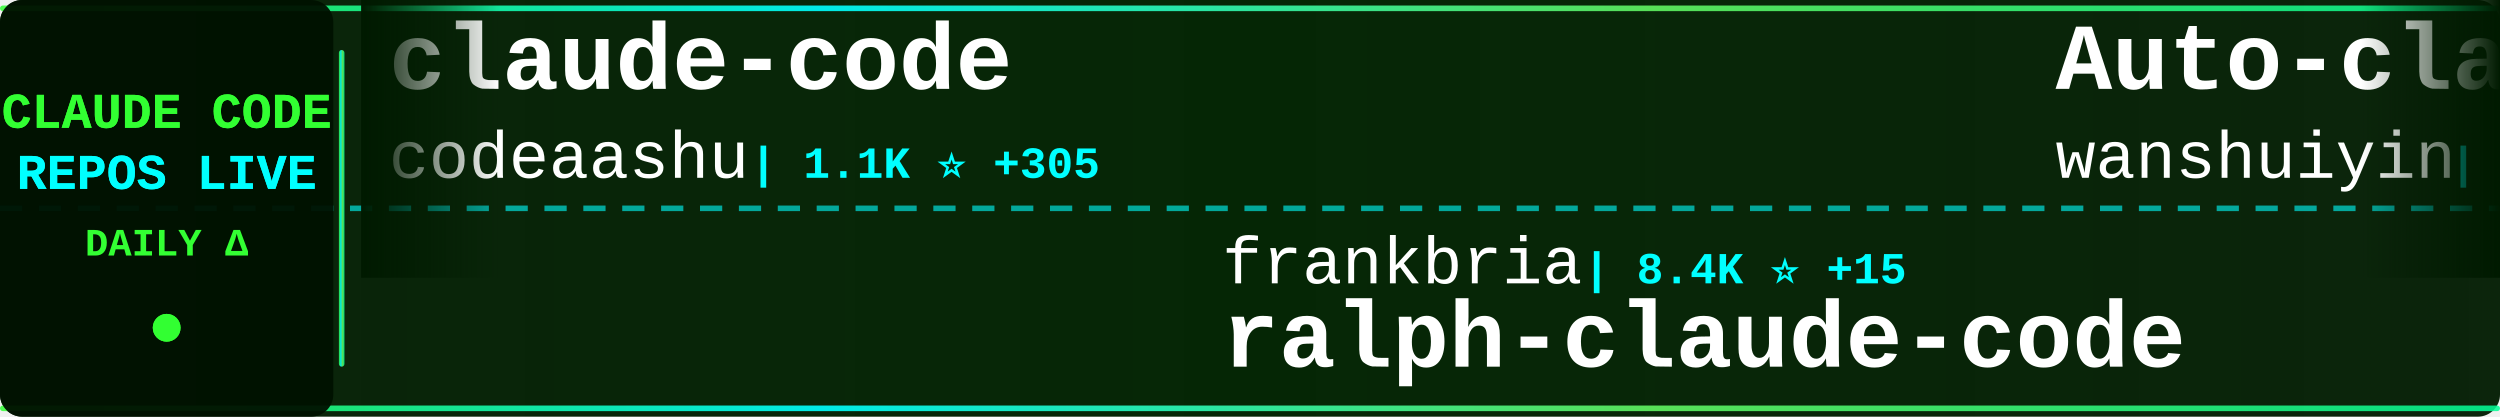
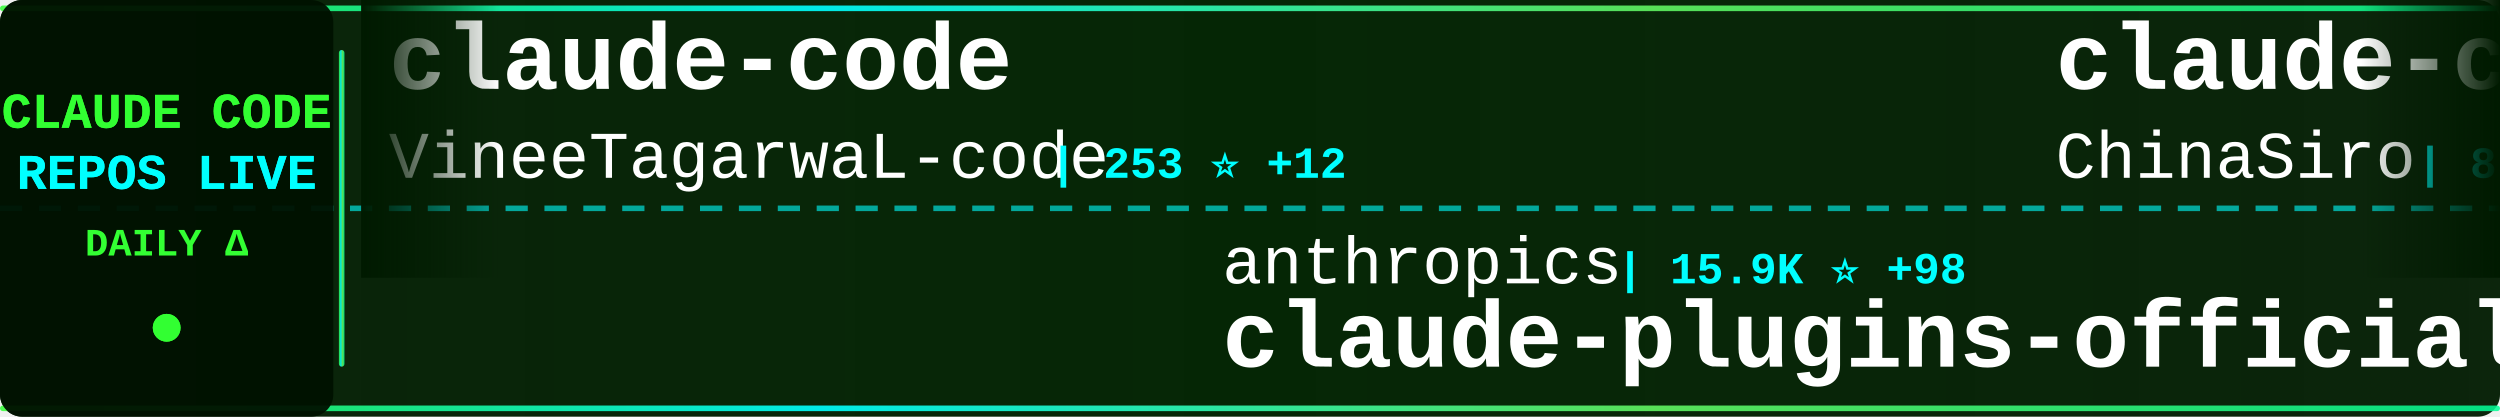
<svg xmlns="http://www.w3.org/2000/svg" width="900" height="150">
  <defs>
    <linearGradient id="tickerBg" x1="0%" y1="0%" x2="100%" y2="0%">
      <stop offset="0%" style="stop-color:#001a00;stop-opacity:0.95" />
      <stop offset="50%" style="stop-color:#002200;stop-opacity:0.98" />
      <stop offset="100%" style="stop-color:#001a00;stop-opacity:0.95" />
    </linearGradient>
    <linearGradient id="borderGrad" x1="0%" y1="0%" x2="100%" y2="0%">
      <stop offset="0%" style="stop-color:#33ff33;stop-opacity:0.85">
        <animate attributeName="stop-opacity" values="0.85;1;0.85" dur="2s" repeatCount="indefinite" />
      </stop>
      <stop offset="33%" style="stop-color:#00ffff;stop-opacity:0.9">
        <animate attributeName="stop-opacity" values="0.9;1;0.9" dur="2.2s" repeatCount="indefinite" />
      </stop>
      <stop offset="66%" style="stop-color:#66ff66;stop-opacity:0.85">
        <animate attributeName="stop-opacity" values="0.85;1;0.85" dur="1.8s" repeatCount="indefinite" />
      </stop>
      <stop offset="100%" style="stop-color:#00ff99;stop-opacity:0.85">
        <animate attributeName="stop-opacity" values="0.85;1;0.85" dur="2s" repeatCount="indefinite" />
      </stop>
    </linearGradient>
    <filter id="textGlow">
      <feGaussianBlur stdDeviation="0.1" result="coloredBlur" />
      <feMerge>
        <feMergeNode in="coloredBlur" />
        <feMergeNode in="SourceGraphic" />
      </feMerge>
    </filter>
    <filter id="metricGlow">
      <feGaussianBlur stdDeviation="0.2" result="coloredBlur" />
      <feMerge>
        <feMergeNode in="coloredBlur" />
        <feMergeNode in="SourceGraphic" />
      </feMerge>
    </filter>
    <linearGradient id="leftFade" x1="0%" y1="0%" x2="100%" y2="0%">
      <stop offset="0%" style="stop-color:#001a00;stop-opacity:1" />
      <stop offset="100%" style="stop-color:#001a00;stop-opacity:0" />
    </linearGradient>
    <linearGradient id="rightFade" x1="0%" y1="0%" x2="100%" y2="0%">
      <stop offset="0%" style="stop-color:#001a00;stop-opacity:0" />
      <stop offset="100%" style="stop-color:#001a00;stop-opacity:1" />
    </linearGradient>
  </defs>
  <rect width="900" height="150" fill="url(#tickerBg)" rx="8" />
  <rect x="0" y="2" width="900" height="2" fill="url(#borderGrad)" rx="1" />
  <rect x="0" y="146" width="900" height="2" fill="url(#borderGrad)" rx="1" />
  <line x1="0" y1="75" x2="900" y2="75" stroke="#00ffff" stroke-width="2" stroke-dasharray="8 6" opacity="0.6" />
  <rect x="0" y="0" width="120" height="150" fill="#001100" opacity="0.95" rx="8" />
  <text x="60" y="46" font-family="'Courier New', monospace" font-size="18" font-weight="bold" fill="#33ff33" text-anchor="middle" filter="url(#textGlow)">
    CLAUDE CODE
  </text>
  <text x="60" y="68" font-family="'Courier New', monospace" font-size="18" font-weight="bold" fill="#00ffff" text-anchor="middle" filter="url(#textGlow)">
    REPOS LIVE
  </text>
  <text x="60" y="92" font-family="'Courier New', monospace" font-size="14" font-weight="bold" fill="#33ff33" text-anchor="middle">
    DAILY Δ
  </text>
  <circle cx="60" cy="118" r="5" fill="#33ff33" filter="url(#metricGlow)">
    <animate attributeName="r" values="4;6;4" dur="1.5s" repeatCount="indefinite" />
    <animate attributeName="opacity" values="0.6;1;0.6" dur="1.5s" repeatCount="indefinite" />
  </circle>
  <rect x="122" y="18" width="2" height="114" fill="url(#borderGrad)" rx="1" />
  <clipPath id="tickerClip">
    <rect x="130" y="0" width="770" height="150" />
  </clipPath>
  <g clip-path="url(#tickerClip)">
    <g id="tickerItems">
      <animateTransform attributeName="transform" attributeType="XML" type="translate" from="0 0" to="-3000 0" dur="54s" repeatCount="indefinite" />
      <g transform="translate(0, 0)">
        <text x="140" y="32" font-family="'Courier New', monospace" font-size="34" font-weight="bold" fill="#ffffff">claude-code</text>
-         <text x="140" y="64" font-family="'Courier New', monospace" font-size="24" font-weight="normal" fill="#ffffff" opacity="1.0">codeaashu</text>
-         <text x="270" y="64" font-family="'Courier New', monospace" font-size="16" font-weight="bold" fill="#00ffff"> | 1.1K ⭐ +305</text>
+         <text x="140" y="64" font-family="'Courier New', monospace" font-size="24" font-weight="normal" fill="#ffffff" opacity="1.0">VineeTagarwaL-code</text>
+         <text x="378" y="64" font-family="'Courier New', monospace" font-size="16" font-weight="bold" fill="#00ffff"> | 253 ⭐ +12</text>
      </g>
      <g transform="translate(300, 0)">
-         <text x="140" y="102" font-family="'Courier New', monospace" font-size="24" font-weight="normal" fill="#ffffff" opacity="1.0">frankbria</text>
-         <text x="270" y="102" font-family="'Courier New', monospace" font-size="16" font-weight="bold" fill="#00ffff"> | 8.4K ⭐ +15</text>
-         <text x="140" y="132" font-family="'Courier New', monospace" font-size="34" font-weight="bold" fill="#ffffff">ralph-claude-code</text>
+         <text x="140" y="102" font-family="'Courier New', monospace" font-size="24" font-weight="normal" fill="#ffffff" opacity="1.0">anthropics</text>
+         <text x="282" y="102" font-family="'Courier New', monospace" font-size="16" font-weight="bold" fill="#00ffff"> | 15.9K ⭐ +98</text>
+         <text x="140" y="132" font-family="'Courier New', monospace" font-size="34" font-weight="bold" fill="#ffffff">claude-plugins-official</text>
      </g>
      <g transform="translate(600, 0)">
-         <text x="140" y="32" font-family="'Courier New', monospace" font-size="34" font-weight="bold" fill="#ffffff">Auto-claude-code-researc...</text>
-         <text x="140" y="64" font-family="'Courier New', monospace" font-size="24" font-weight="normal" fill="#ffffff" opacity="1.0">wanshuiyin</text>
-         <text x="282" y="64" font-family="'Courier New', monospace" font-size="16" font-weight="bold" fill="#00ffff"> | 5.3K ⭐ +143</text>
+         <text x="140" y="32" font-family="'Courier New', monospace" font-size="34" font-weight="bold" fill="#ffffff">claude-code-sourcemap</text>
+         <text x="140" y="64" font-family="'Courier New', monospace" font-size="24" font-weight="normal" fill="#ffffff" opacity="1.0">ChinaSiro</text>
+         <text x="270" y="64" font-family="'Courier New', monospace" font-size="16" font-weight="bold" fill="#00ffff"> | 8.2K ⭐ +369</text>
      </g>
      <g transform="translate(900, 0)">
-         <text x="140" y="102" font-family="'Courier New', monospace" font-size="24" font-weight="normal" fill="#ffffff" opacity="1.0">shareAI-lab</text>
-         <text x="294" y="102" font-family="'Courier New', monospace" font-size="16" font-weight="bold" fill="#00ffff"> | 47.5K ⭐ +738</text>
-         <text x="140" y="132" font-family="'Courier New', monospace" font-size="34" font-weight="bold" fill="#ffffff">learn-claude-code</text>
+         <text x="140" y="102" font-family="'Courier New', monospace" font-size="24" font-weight="normal" fill="#ffffff" opacity="1.0">anthropics</text>
+         <text x="282" y="102" font-family="'Courier New', monospace" font-size="16" font-weight="bold" fill="#00ffff"> | 6.9K ⭐ +26</text>
+         <text x="140" y="132" font-family="'Courier New', monospace" font-size="34" font-weight="bold" fill="#ffffff">claude-code-action</text>
      </g>
      <g transform="translate(1200, 0)">
-         <text x="140" y="32" font-family="'Courier New', monospace" font-size="34" font-weight="bold" fill="#ffffff">nanoclaw</text>
-         <text x="140" y="64" font-family="'Courier New', monospace" font-size="24" font-weight="normal" fill="#ffffff" opacity="1.0">qwibitai</text>
-         <text x="258" y="64" font-family="'Courier New', monospace" font-size="16" font-weight="bold" fill="#00ffff"> | 26.3K ⭐ +115</text>
+         <text x="140" y="32" font-family="'Courier New', monospace" font-size="34" font-weight="bold" fill="#ffffff">claude-code-showcase</text>
+         <text x="140" y="64" font-family="'Courier New', monospace" font-size="24" font-weight="normal" fill="#ffffff" opacity="1.0">ChrisWiles</text>
+         <text x="282" y="64" font-family="'Courier New', monospace" font-size="16" font-weight="bold" fill="#00ffff"> | 5.7K ⭐ +18</text>
      </g>
      <g transform="translate(1500, 0)">
-         <text x="140" y="102" font-family="'Courier New', monospace" font-size="24" font-weight="normal" fill="#ffffff" opacity="1.0">RishabhK103</text>
-         <text x="294" y="102" font-family="'Courier New', monospace" font-size="16" font-weight="bold" fill="#00ffff"> | 42 ⭐ +12</text>
-         <text x="140" y="132" font-family="'Courier New', monospace" font-size="34" font-weight="bold" fill="#ffffff">claude-code</text>
+         <text x="140" y="102" font-family="'Courier New', monospace" font-size="24" font-weight="normal" fill="#ffffff" opacity="1.0">anthropics</text>
+         <text x="282" y="102" font-family="'Courier New', monospace" font-size="16" font-weight="bold" fill="#00ffff"> | 109.8K ⭐ +841</text>
+         <text x="140" y="132" font-family="'Courier New', monospace" font-size="34" font-weight="bold" fill="#ffffff">skills</text>
      </g>
      <g transform="translate(1800, 0)">
-         <text x="140" y="32" font-family="'Courier New', monospace" font-size="34" font-weight="bold" fill="#ffffff">claude-code</text>
-         <text x="140" y="64" font-family="'Courier New', monospace" font-size="24" font-weight="normal" fill="#ffffff" opacity="1.0">freestylefly</text>
-         <text x="306" y="64" font-family="'Courier New', monospace" font-size="16" font-weight="bold" fill="#00ffff"> | 113 ⭐ +4</text>
+         <text x="140" y="32" font-family="'Courier New', monospace" font-size="34" font-weight="bold" fill="#ffffff">claude-code-ultimate-gui...</text>
+         <text x="140" y="64" font-family="'Courier New', monospace" font-size="24" font-weight="normal" fill="#ffffff" opacity="1.0">FlorianBruniaux</text>
+         <text x="342" y="64" font-family="'Courier New', monospace" font-size="16" font-weight="bold" fill="#00ffff"> | 2.8K ⭐ +63</text>
      </g>
      <g transform="translate(2100, 0)">
-         <text x="140" y="102" font-family="'Courier New', monospace" font-size="24" font-weight="normal" fill="#ffffff" opacity="1.0">anthropics</text>
-         <text x="282" y="102" font-family="'Courier New', monospace" font-size="16" font-weight="bold" fill="#00ffff"> | 109.5K ⭐ +871</text>
-         <text x="140" y="132" font-family="'Courier New', monospace" font-size="34" font-weight="bold" fill="#ffffff">skills</text>
+         <text x="140" y="102" font-family="'Courier New', monospace" font-size="24" font-weight="normal" fill="#ffffff" opacity="1.0">feiskyer</text>
+         <text x="258" y="102" font-family="'Courier New', monospace" font-size="16" font-weight="bold" fill="#00ffff"> | 1.4K ⭐ +3</text>
+         <text x="140" y="132" font-family="'Courier New', monospace" font-size="34" font-weight="bold" fill="#ffffff">claude-code-settings</text>
      </g>
      <g transform="translate(2400, 0)">
-         <text x="140" y="32" font-family="'Courier New', monospace" font-size="34" font-weight="bold" fill="#ffffff">claude-code-tips</text>
-         <text x="140" y="64" font-family="'Courier New', monospace" font-size="24" font-weight="normal" fill="#ffffff" opacity="1.0">ykdojo</text>
-         <text x="234" y="64" font-family="'Courier New', monospace" font-size="16" font-weight="bold" fill="#00ffff"> | 7.1K ⭐ +38</text>
+         <text x="140" y="32" font-family="'Courier New', monospace" font-size="34" font-weight="bold" fill="#ffffff">claude-code-spec-workflo...</text>
+         <text x="140" y="64" font-family="'Courier New', monospace" font-size="24" font-weight="normal" fill="#ffffff" opacity="1.0">Pimzino</text>
+         <text x="246" y="64" font-family="'Courier New', monospace" font-size="16" font-weight="bold" fill="#00ffff"> | 3.6K ⭐ +5</text>
      </g>
      <g transform="translate(2700, 0)">
-         <text x="140" y="102" font-family="'Courier New', monospace" font-size="24" font-weight="normal" fill="#ffffff" opacity="1.0">siteboon</text>
-         <text x="258" y="102" font-family="'Courier New', monospace" font-size="16" font-weight="bold" fill="#00ffff"> | 9.4K ⭐ +56</text>
-         <text x="140" y="132" font-family="'Courier New', monospace" font-size="34" font-weight="bold" fill="#ffffff">claudecodeui</text>
+         <text x="140" y="102" font-family="'Courier New', monospace" font-size="24" font-weight="normal" fill="#ffffff" opacity="1.0">AprilNEA</text>
+         <text x="258" y="102" font-family="'Courier New', monospace" font-size="16" font-weight="bold" fill="#00ffff"> | 336 ⭐ +29</text>
+         <text x="140" y="132" font-family="'Courier New', monospace" font-size="34" font-weight="bold" fill="#ffffff">claude-code-source</text>
      </g>
      <g transform="translate(3000, 0)">
        <text x="140" y="32" font-family="'Courier New', monospace" font-size="34" font-weight="bold" fill="#ffffff">claude-code</text>
-         <text x="140" y="64" font-family="'Courier New', monospace" font-size="24" font-weight="normal" fill="#ffffff" opacity="1.0">codeaashu</text>
-         <text x="270" y="64" font-family="'Courier New', monospace" font-size="16" font-weight="bold" fill="#00ffff"> | 1.1K ⭐ +305</text>
+         <text x="140" y="64" font-family="'Courier New', monospace" font-size="24" font-weight="normal" fill="#ffffff" opacity="1.0">VineeTagarwaL-code</text>
+         <text x="378" y="64" font-family="'Courier New', monospace" font-size="16" font-weight="bold" fill="#00ffff"> | 253 ⭐ +12</text>
      </g>
      <g transform="translate(3300, 0)">
-         <text x="140" y="102" font-family="'Courier New', monospace" font-size="24" font-weight="normal" fill="#ffffff" opacity="1.0">frankbria</text>
-         <text x="270" y="102" font-family="'Courier New', monospace" font-size="16" font-weight="bold" fill="#00ffff"> | 8.4K ⭐ +15</text>
-         <text x="140" y="132" font-family="'Courier New', monospace" font-size="34" font-weight="bold" fill="#ffffff">ralph-claude-code</text>
+         <text x="140" y="102" font-family="'Courier New', monospace" font-size="24" font-weight="normal" fill="#ffffff" opacity="1.0">anthropics</text>
+         <text x="282" y="102" font-family="'Courier New', monospace" font-size="16" font-weight="bold" fill="#00ffff"> | 15.9K ⭐ +98</text>
+         <text x="140" y="132" font-family="'Courier New', monospace" font-size="34" font-weight="bold" fill="#ffffff">claude-plugins-official</text>
      </g>
      <g transform="translate(3600, 0)">
-         <text x="140" y="32" font-family="'Courier New', monospace" font-size="34" font-weight="bold" fill="#ffffff">Auto-claude-code-researc...</text>
-         <text x="140" y="64" font-family="'Courier New', monospace" font-size="24" font-weight="normal" fill="#ffffff" opacity="1.0">wanshuiyin</text>
-         <text x="282" y="64" font-family="'Courier New', monospace" font-size="16" font-weight="bold" fill="#00ffff"> | 5.3K ⭐ +143</text>
+         <text x="140" y="32" font-family="'Courier New', monospace" font-size="34" font-weight="bold" fill="#ffffff">claude-code-sourcemap</text>
+         <text x="140" y="64" font-family="'Courier New', monospace" font-size="24" font-weight="normal" fill="#ffffff" opacity="1.0">ChinaSiro</text>
+         <text x="270" y="64" font-family="'Courier New', monospace" font-size="16" font-weight="bold" fill="#00ffff"> | 8.2K ⭐ +369</text>
      </g>
      <g transform="translate(3900, 0)">
-         <text x="140" y="102" font-family="'Courier New', monospace" font-size="24" font-weight="normal" fill="#ffffff" opacity="1.0">shareAI-lab</text>
-         <text x="294" y="102" font-family="'Courier New', monospace" font-size="16" font-weight="bold" fill="#00ffff"> | 47.5K ⭐ +738</text>
-         <text x="140" y="132" font-family="'Courier New', monospace" font-size="34" font-weight="bold" fill="#ffffff">learn-claude-code</text>
+         <text x="140" y="102" font-family="'Courier New', monospace" font-size="24" font-weight="normal" fill="#ffffff" opacity="1.0">anthropics</text>
+         <text x="282" y="102" font-family="'Courier New', monospace" font-size="16" font-weight="bold" fill="#00ffff"> | 6.9K ⭐ +26</text>
+         <text x="140" y="132" font-family="'Courier New', monospace" font-size="34" font-weight="bold" fill="#ffffff">claude-code-action</text>
      </g>
    </g>
  </g>
  <rect x="130" y="0" width="50" height="100" fill="url(#leftFade)" />
  <rect x="850" y="0" width="50" height="100" fill="url(#rightFade)" />
</svg>
